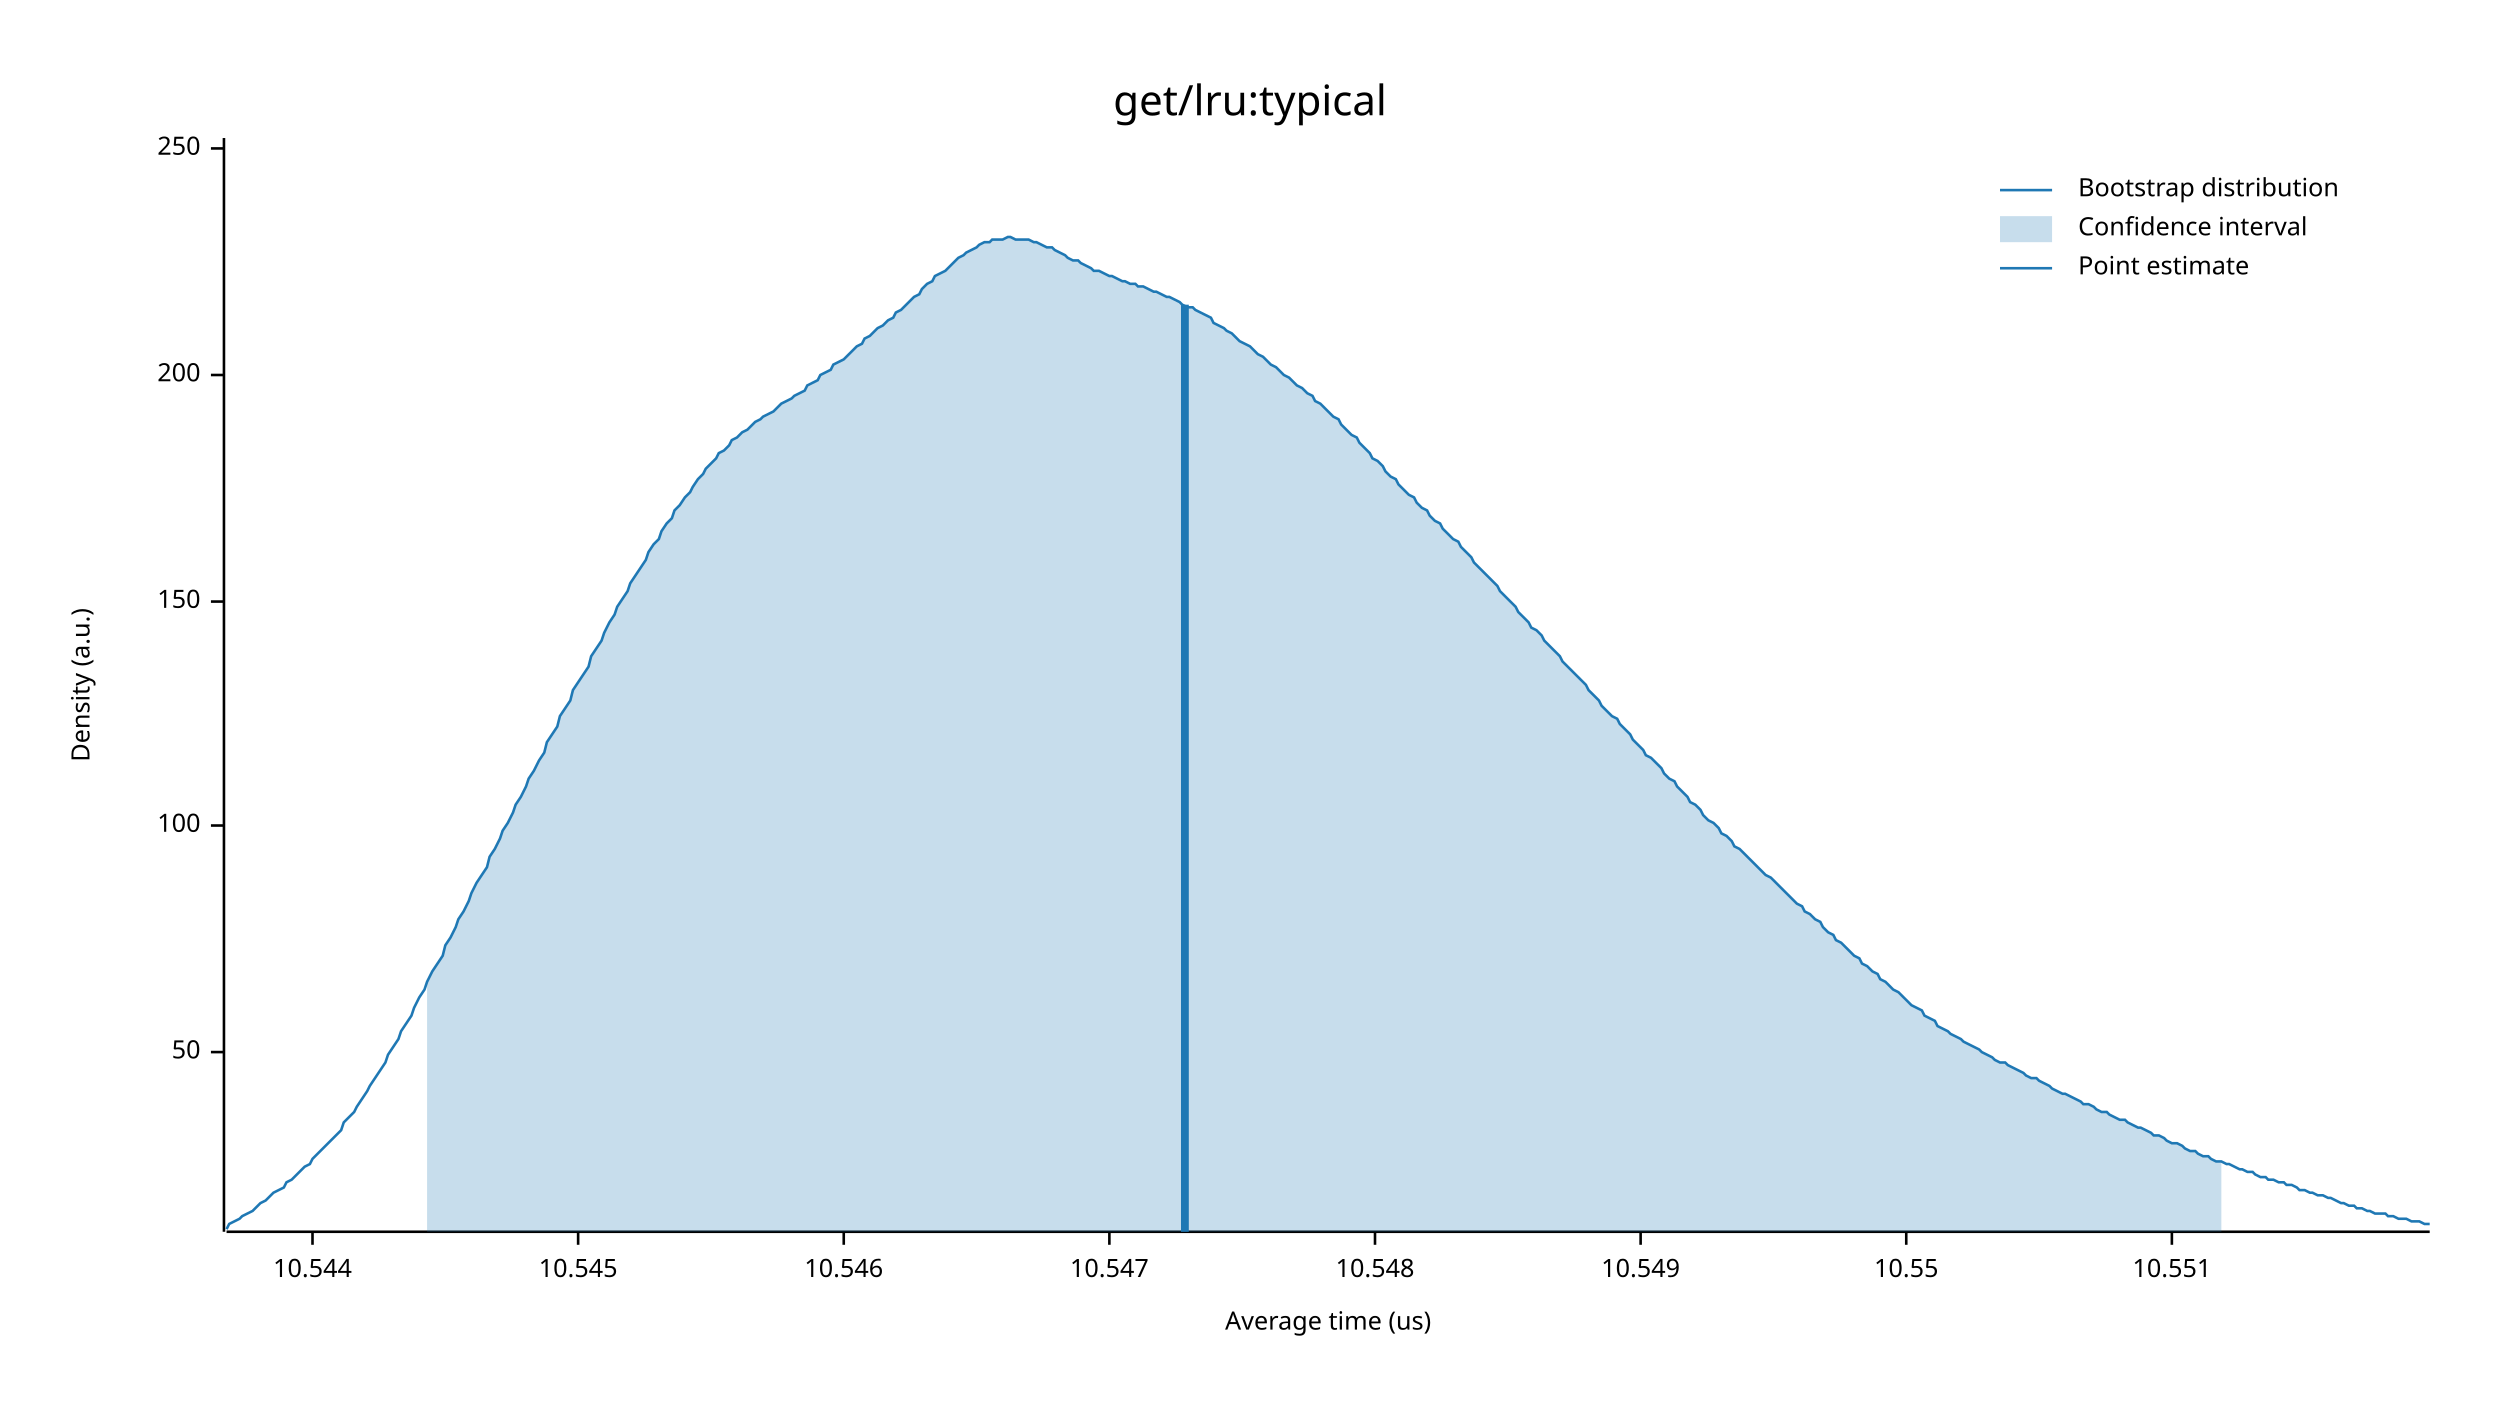
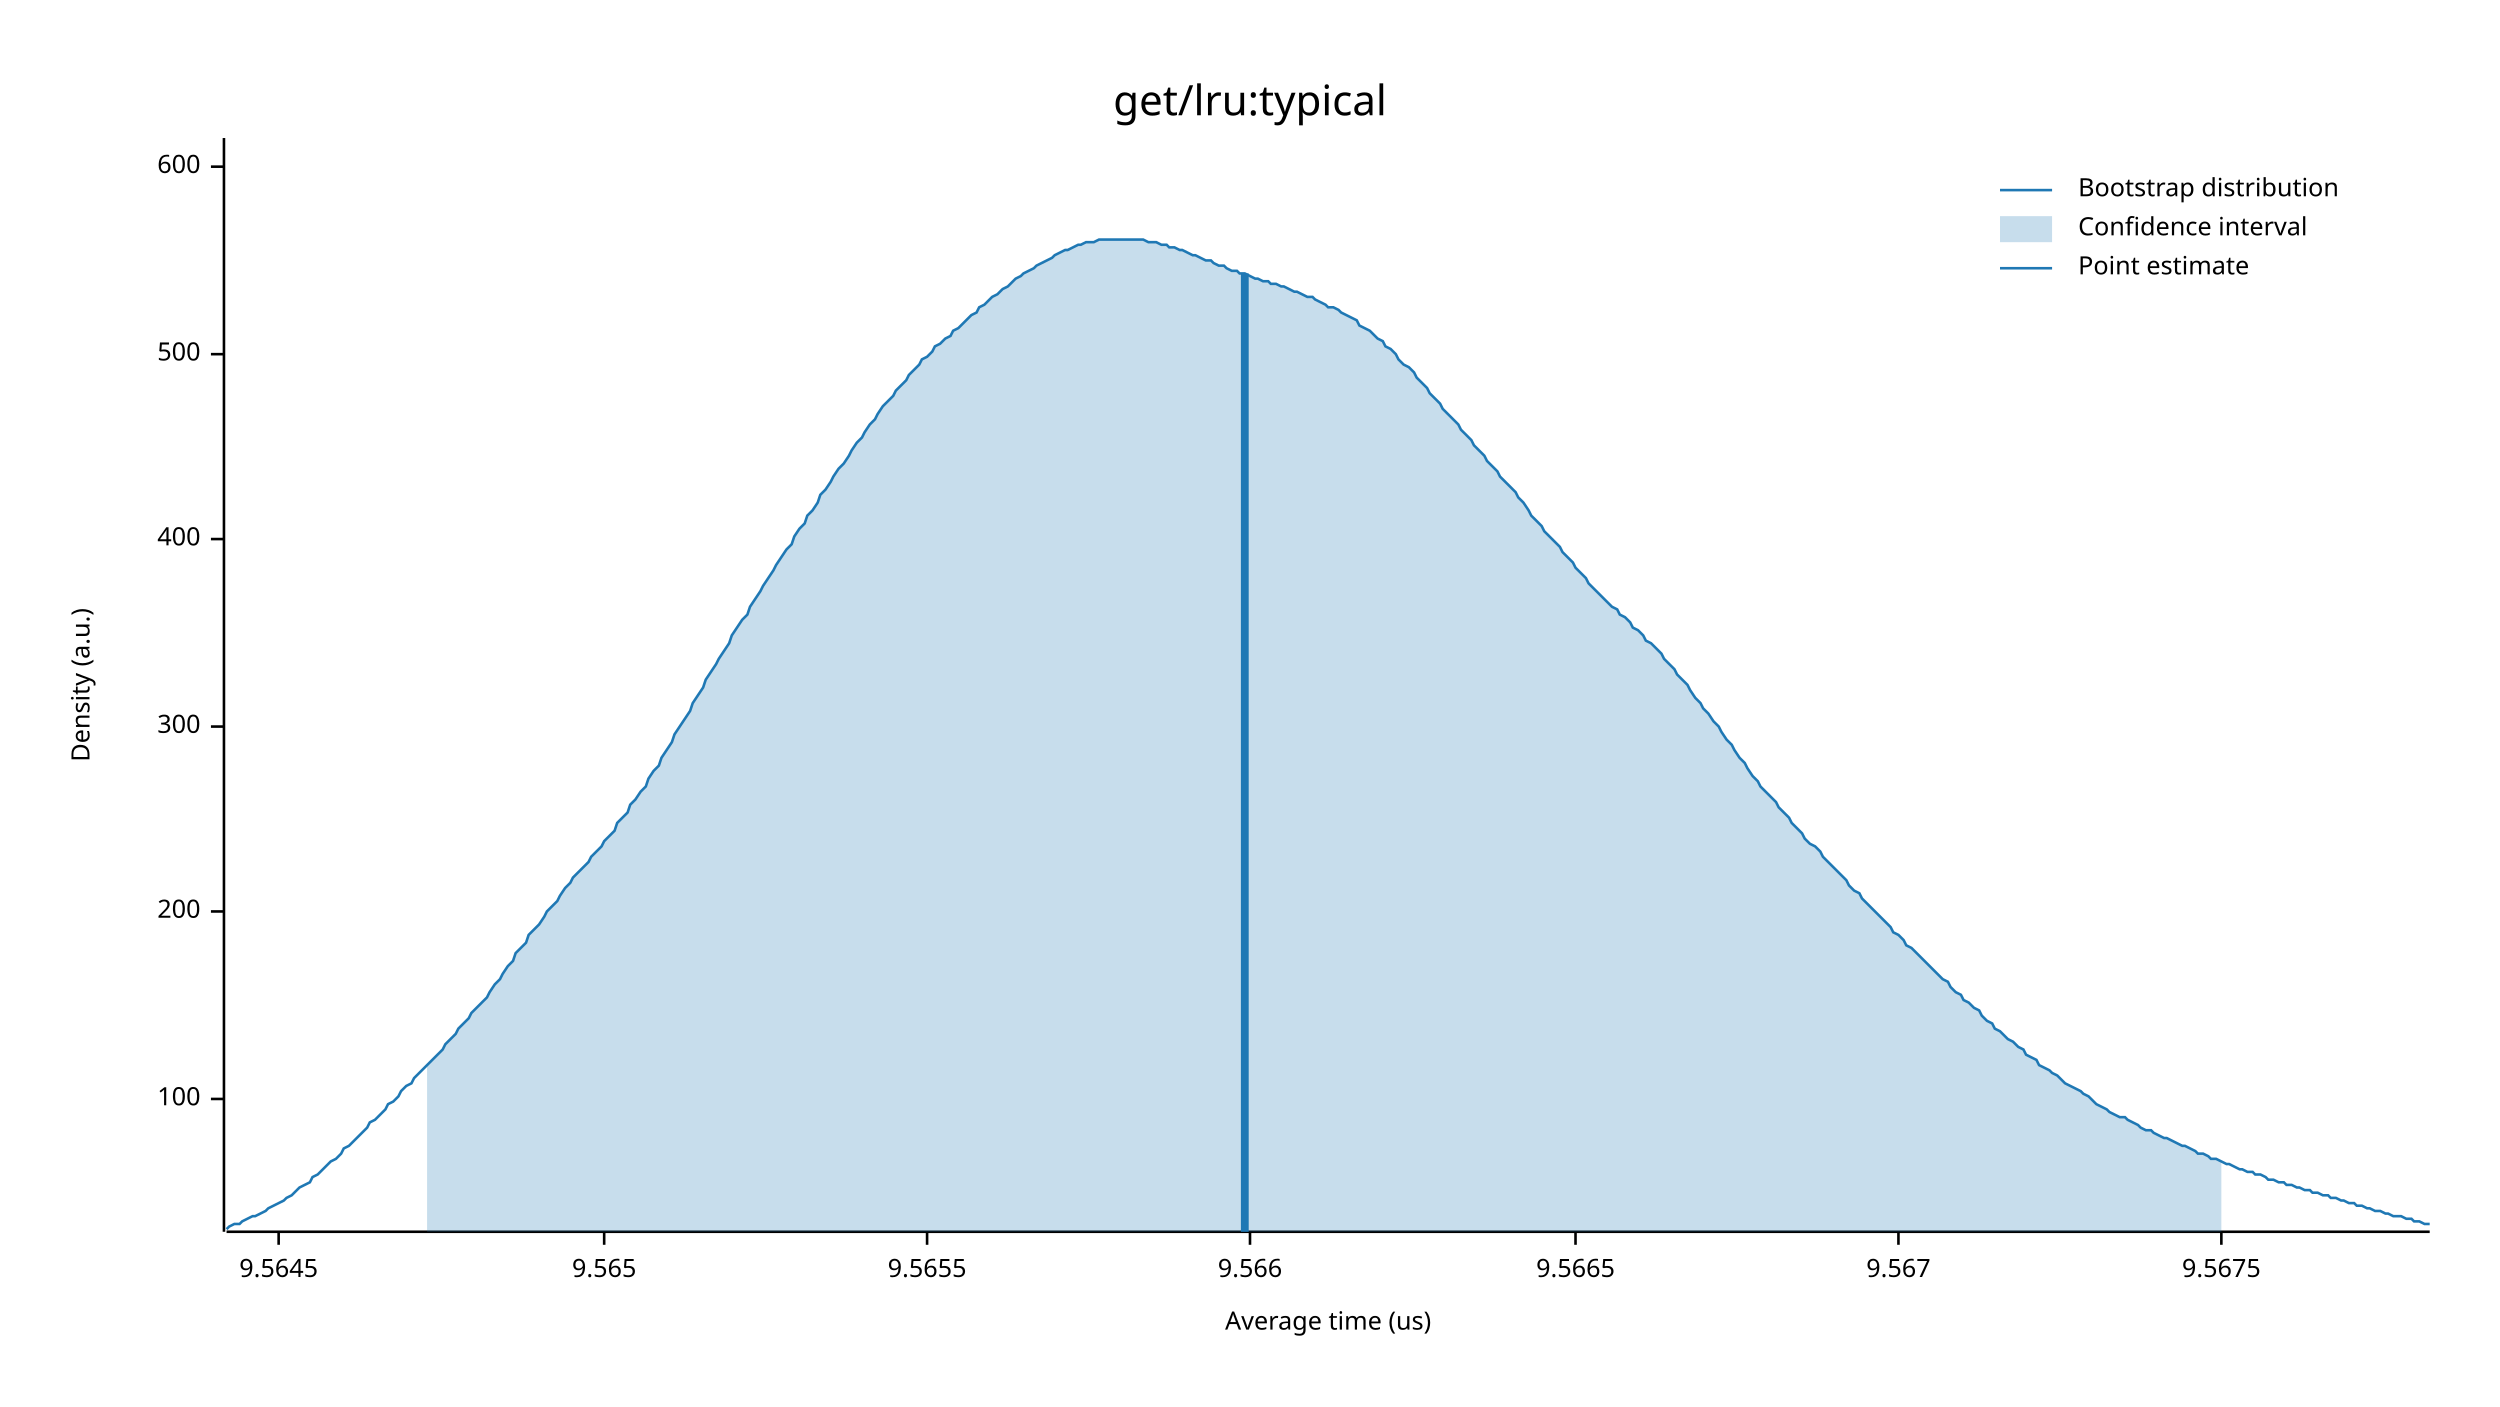
<svg xmlns="http://www.w3.org/2000/svg" width="960" height="540" viewBox="0 0 960 540">
  <text x="480" y="32" dy="0.76em" text-anchor="middle" font-family="sans-serif" font-size="16.129" opacity="1" fill="#000000">
get/lru:typical
</text>
  <text x="27" y="263" dy="0.76em" text-anchor="middle" font-family="sans-serif" font-size="9.677" opacity="1" fill="#000000" transform="rotate(270, 27, 263)">
Density (a.u.)
</text>
  <text x="510" y="513" dy="-0.5ex" text-anchor="middle" font-family="sans-serif" font-size="9.677" opacity="1" fill="#000000">
Average time (us)
</text>
  <polyline fill="none" opacity="1" stroke="#000000" stroke-width="1" points="86,53 86,473 " />
-   <text x="77" y="404" dy="0.5ex" text-anchor="end" font-family="sans-serif" font-size="9.677" opacity="1" fill="#000000">
- 50
- </text>
-   <polyline fill="none" opacity="1" stroke="#000000" stroke-width="1" points="81,404 86,404 " />
-   <text x="77" y="317" dy="0.5ex" text-anchor="end" font-family="sans-serif" font-size="9.677" opacity="1" fill="#000000">
+   <text x="77" y="422" dy="0.5ex" text-anchor="end" font-family="sans-serif" font-size="9.677" opacity="1" fill="#000000">
100
</text>
-   <polyline fill="none" opacity="1" stroke="#000000" stroke-width="1" points="81,317 86,317 " />
-   <text x="77" y="231" dy="0.5ex" text-anchor="end" font-family="sans-serif" font-size="9.677" opacity="1" fill="#000000">
- 150
- </text>
-   <polyline fill="none" opacity="1" stroke="#000000" stroke-width="1" points="81,231 86,231 " />
-   <text x="77" y="144" dy="0.5ex" text-anchor="end" font-family="sans-serif" font-size="9.677" opacity="1" fill="#000000">
+   <polyline fill="none" opacity="1" stroke="#000000" stroke-width="1" points="81,422 86,422 " />
+   <text x="77" y="350" dy="0.5ex" text-anchor="end" font-family="sans-serif" font-size="9.677" opacity="1" fill="#000000">
200
</text>
-   <polyline fill="none" opacity="1" stroke="#000000" stroke-width="1" points="81,144 86,144 " />
-   <text x="77" y="57" dy="0.5ex" text-anchor="end" font-family="sans-serif" font-size="9.677" opacity="1" fill="#000000">
- 250
+   <polyline fill="none" opacity="1" stroke="#000000" stroke-width="1" points="81,350 86,350 " />
+   <text x="77" y="279" dy="0.5ex" text-anchor="end" font-family="sans-serif" font-size="9.677" opacity="1" fill="#000000">
+ 300
</text>
-   <polyline fill="none" opacity="1" stroke="#000000" stroke-width="1" points="81,57 86,57 " />
+   <polyline fill="none" opacity="1" stroke="#000000" stroke-width="1" points="81,279 86,279 " />
+   <text x="77" y="207" dy="0.5ex" text-anchor="end" font-family="sans-serif" font-size="9.677" opacity="1" fill="#000000">
+ 400
+ </text>
+   <polyline fill="none" opacity="1" stroke="#000000" stroke-width="1" points="81,207 86,207 " />
+   <text x="77" y="136" dy="0.5ex" text-anchor="end" font-family="sans-serif" font-size="9.677" opacity="1" fill="#000000">
+ 500
+ </text>
+   <polyline fill="none" opacity="1" stroke="#000000" stroke-width="1" points="81,136 86,136 " />
+   <text x="77" y="64" dy="0.5ex" text-anchor="end" font-family="sans-serif" font-size="9.677" opacity="1" fill="#000000">
+ 600
+ </text>
+   <polyline fill="none" opacity="1" stroke="#000000" stroke-width="1" points="81,64 86,64 " />
  <polyline fill="none" opacity="1" stroke="#000000" stroke-width="1" points="87,473 933,473 " />
-   <text x="120" y="483" dy="0.76em" text-anchor="middle" font-family="sans-serif" font-size="9.677" opacity="1" fill="#000000">
- 10.544
+   <text x="107" y="483" dy="0.76em" text-anchor="middle" font-family="sans-serif" font-size="9.677" opacity="1" fill="#000000">
+ 9.5645
</text>
-   <polyline fill="none" opacity="1" stroke="#000000" stroke-width="1" points="120,473 120,478 " />
-   <text x="222" y="483" dy="0.76em" text-anchor="middle" font-family="sans-serif" font-size="9.677" opacity="1" fill="#000000">
- 10.545
+   <polyline fill="none" opacity="1" stroke="#000000" stroke-width="1" points="107,473 107,478 " />
+   <text x="232" y="483" dy="0.76em" text-anchor="middle" font-family="sans-serif" font-size="9.677" opacity="1" fill="#000000">
+ 9.565
</text>
-   <polyline fill="none" opacity="1" stroke="#000000" stroke-width="1" points="222,473 222,478 " />
-   <text x="324" y="483" dy="0.76em" text-anchor="middle" font-family="sans-serif" font-size="9.677" opacity="1" fill="#000000">
- 10.546
+   <polyline fill="none" opacity="1" stroke="#000000" stroke-width="1" points="232,473 232,478 " />
+   <text x="356" y="483" dy="0.76em" text-anchor="middle" font-family="sans-serif" font-size="9.677" opacity="1" fill="#000000">
+ 9.5655
</text>
-   <polyline fill="none" opacity="1" stroke="#000000" stroke-width="1" points="324,473 324,478 " />
-   <text x="426" y="483" dy="0.76em" text-anchor="middle" font-family="sans-serif" font-size="9.677" opacity="1" fill="#000000">
- 10.547
+   <polyline fill="none" opacity="1" stroke="#000000" stroke-width="1" points="356,473 356,478 " />
+   <text x="480" y="483" dy="0.76em" text-anchor="middle" font-family="sans-serif" font-size="9.677" opacity="1" fill="#000000">
+ 9.566
</text>
-   <polyline fill="none" opacity="1" stroke="#000000" stroke-width="1" points="426,473 426,478 " />
-   <text x="528" y="483" dy="0.76em" text-anchor="middle" font-family="sans-serif" font-size="9.677" opacity="1" fill="#000000">
- 10.548
+   <polyline fill="none" opacity="1" stroke="#000000" stroke-width="1" points="480,473 480,478 " />
+   <text x="605" y="483" dy="0.76em" text-anchor="middle" font-family="sans-serif" font-size="9.677" opacity="1" fill="#000000">
+ 9.5665
</text>
-   <polyline fill="none" opacity="1" stroke="#000000" stroke-width="1" points="528,473 528,478 " />
-   <text x="630" y="483" dy="0.76em" text-anchor="middle" font-family="sans-serif" font-size="9.677" opacity="1" fill="#000000">
- 10.549
+   <polyline fill="none" opacity="1" stroke="#000000" stroke-width="1" points="605,473 605,478 " />
+   <text x="729" y="483" dy="0.76em" text-anchor="middle" font-family="sans-serif" font-size="9.677" opacity="1" fill="#000000">
+ 9.567
</text>
-   <polyline fill="none" opacity="1" stroke="#000000" stroke-width="1" points="630,473 630,478 " />
-   <text x="732" y="483" dy="0.76em" text-anchor="middle" font-family="sans-serif" font-size="9.677" opacity="1" fill="#000000">
- 10.55
+   <polyline fill="none" opacity="1" stroke="#000000" stroke-width="1" points="729,473 729,478 " />
+   <text x="853" y="483" dy="0.76em" text-anchor="middle" font-family="sans-serif" font-size="9.677" opacity="1" fill="#000000">
+ 9.5675
</text>
-   <polyline fill="none" opacity="1" stroke="#000000" stroke-width="1" points="732,473 732,478 " />
-   <text x="834" y="483" dy="0.76em" text-anchor="middle" font-family="sans-serif" font-size="9.677" opacity="1" fill="#000000">
- 10.551
- </text>
-   <polyline fill="none" opacity="1" stroke="#000000" stroke-width="1" points="834,473 834,478 " />
-   <polyline fill="none" opacity="1" stroke="#1F78B4" stroke-width="1" points="87,472 88,470 90,469 92,468 93,467 95,466 97,465 98,464 100,462 102,461 103,460 105,458 107,457 109,456 110,454 112,453 114,451 115,450 117,448 119,447 120,445 122,443 124,441 125,440 127,438 129,436 131,434 132,431 134,429 136,427 137,425 139,422 141,419 142,417 144,414 146,411 148,408 149,405 151,402 153,399 154,396 156,393 158,390 159,387 161,383 163,380 164,377 166,373 168,370 170,367 171,363 173,360 175,356 176,353 178,350 180,346 181,343 183,339 185,336 187,333 188,329 190,326 192,322 193,319 195,316 197,312 198,309 200,306 202,302 203,299 205,296 207,292 209,289 210,285 212,282 214,279 215,275 217,272 219,269 220,265 222,262 224,259 226,256 227,252 229,249 231,246 232,243 234,239 236,236 237,233 239,230 241,227 242,224 244,221 246,218 248,215 249,212 251,209 253,207 254,204 256,201 258,199 259,196 261,194 263,191 265,189 266,187 268,184 270,182 271,180 273,178 275,176 276,174 278,173 280,171 281,169 283,168 285,166 287,165 288,164 290,162 292,161 293,160 295,159 297,158 298,157 300,155 302,154 304,153 305,152 307,151 309,150 310,148 312,147 314,146 315,144 317,143 319,142 320,140 322,139 324,138 326,136 327,135 329,133 331,132 332,130 334,129 336,127 337,126 339,125 341,123 343,122 344,120 346,119 348,117 349,116 351,114 353,113 354,111 356,109 358,108 359,106 361,105 363,104 365,102 366,101 368,99 370,98 371,97 373,96 375,95 376,94 378,93 380,93 381,92 383,92 385,92 387,91 388,91 390,92 392,92 393,92 395,92 397,93 398,93 400,94 402,95 404,95 405,96 407,97 409,98 410,99 412,100 414,100 415,101 417,102 419,103 420,104 422,104 424,105 426,106 427,106 429,107 431,108 432,108 434,109 436,109 437,110 439,110 441,111 443,112 444,112 446,113 448,114 449,114 451,115 453,116 454,117 456,118 458,118 459,119 461,120 463,121 465,122 466,124 468,125 470,126 471,127 473,128 475,130 476,131 478,132 480,133 482,135 483,136 485,137 487,139 488,140 490,141 492,143 493,144 495,145 497,147 498,148 500,149 502,151 504,152 505,154 507,155 509,157 510,158 512,160 514,161 515,163 517,165 519,167 521,168 522,170 524,172 526,174 527,176 529,177 531,179 532,181 534,183 536,184 537,186 539,188 541,190 543,191 544,193 546,195 548,196 549,198 551,200 553,201 554,203 556,205 558,207 560,208 561,210 563,212 565,214 566,216 568,218 570,220 571,221 573,223 575,225 576,227 578,229 580,231 582,233 583,235 585,237 587,239 588,241 590,242 592,244 593,246 595,248 597,250 599,252 600,254 602,256 604,258 605,259 607,261 609,263 610,265 612,267 614,269 615,271 617,273 619,275 621,276 622,278 624,280 626,282 627,284 629,286 631,288 632,290 634,291 636,293 638,295 639,297 641,299 643,300 644,302 646,304 648,306 649,308 651,309 653,311 654,313 656,315 658,316 660,318 661,320 663,321 665,323 666,325 668,326 670,328 671,329 673,331 675,333 676,334 678,336 680,337 682,339 683,340 685,342 687,344 688,345 690,347 692,348 693,350 695,351 697,353 699,354 700,356 702,358 704,359 705,361 707,362 709,364 710,365 712,367 714,368 715,370 717,371 719,373 721,374 722,376 724,377 726,379 727,380 729,381 731,383 732,384 734,386 736,387 738,388 739,390 741,391 743,392 744,394 746,395 748,396 749,397 751,398 753,399 754,400 756,401 758,402 760,403 761,404 763,405 765,406 766,407 768,408 770,408 771,409 773,410 775,411 777,412 778,413 780,414 782,414 783,415 785,416 787,417 788,418 790,419 792,420 793,420 795,421 797,422 799,423 800,424 802,424 804,425 805,426 807,427 809,427 810,428 812,429 814,430 816,430 817,431 819,432 821,433 822,433 824,434 826,435 827,436 829,436 831,437 832,438 834,439 836,439 838,440 839,441 841,442 843,442 844,443 846,444 848,444 849,445 851,446 853,446 855,447 856,447 858,448 860,449 861,449 863,450 865,450 866,451 868,452 870,452 871,453 873,453 875,454 877,454 878,455 880,455 882,456 883,457 885,457 887,458 888,458 890,459 892,459 894,460 895,460 897,461 899,462 900,462 902,463 904,463 905,464 907,464 909,465 910,465 912,466 914,466 916,466 917,467 919,467 921,468 922,468 924,468 926,469 927,469 929,469 931,470 933,470 " />
-   <polygon opacity="0.25" fill="#1F78B4" points="164,377 166,373 168,370 170,367 171,363 173,360 175,356 176,353 178,350 180,346 181,343 183,339 185,336 187,333 188,329 190,326 192,322 193,319 195,316 197,312 198,309 200,306 202,302 203,299 205,296 207,292 209,289 210,285 212,282 214,279 215,275 217,272 219,269 220,265 222,262 224,259 226,256 227,252 229,249 231,246 232,243 234,239 236,236 237,233 239,230 241,227 242,224 244,221 246,218 248,215 249,212 251,209 253,207 254,204 256,201 258,199 259,196 261,194 263,191 265,189 266,187 268,184 270,182 271,180 273,178 275,176 276,174 278,173 280,171 281,169 283,168 285,166 287,165 288,164 290,162 292,161 293,160 295,159 297,158 298,157 300,155 302,154 304,153 305,152 307,151 309,150 310,148 312,147 314,146 315,144 317,143 319,142 320,140 322,139 324,138 326,136 327,135 329,133 331,132 332,130 334,129 336,127 337,126 339,125 341,123 343,122 344,120 346,119 348,117 349,116 351,114 353,113 354,111 356,109 358,108 359,106 361,105 363,104 365,102 366,101 368,99 370,98 371,97 373,96 375,95 376,94 378,93 380,93 381,92 383,92 385,92 387,91 388,91 390,92 392,92 393,92 395,92 397,93 398,93 400,94 402,95 404,95 405,96 407,97 409,98 410,99 412,100 414,100 415,101 417,102 419,103 420,104 422,104 424,105 426,106 427,106 429,107 431,108 432,108 434,109 436,109 437,110 439,110 441,111 443,112 444,112 446,113 448,114 449,114 451,115 453,116 454,117 456,118 458,118 459,119 461,120 463,121 465,122 466,124 468,125 470,126 471,127 473,128 475,130 476,131 478,132 480,133 482,135 483,136 485,137 487,139 488,140 490,141 492,143 493,144 495,145 497,147 498,148 500,149 502,151 504,152 505,154 507,155 509,157 510,158 512,160 514,161 515,163 517,165 519,167 521,168 522,170 524,172 526,174 527,176 529,177 531,179 532,181 534,183 536,184 537,186 539,188 541,190 543,191 544,193 546,195 548,196 549,198 551,200 553,201 554,203 556,205 558,207 560,208 561,210 563,212 565,214 566,216 568,218 570,220 571,221 573,223 575,225 576,227 578,229 580,231 582,233 583,235 585,237 587,239 588,241 590,242 592,244 593,246 595,248 597,250 599,252 600,254 602,256 604,258 605,259 607,261 609,263 610,265 612,267 614,269 615,271 617,273 619,275 621,276 622,278 624,280 626,282 627,284 629,286 631,288 632,290 634,291 636,293 638,295 639,297 641,299 643,300 644,302 646,304 648,306 649,308 651,309 653,311 654,313 656,315 658,316 660,318 661,320 663,321 665,323 666,325 668,326 670,328 671,329 673,331 675,333 676,334 678,336 680,337 682,339 683,340 685,342 687,344 688,345 690,347 692,348 693,350 695,351 697,353 699,354 700,356 702,358 704,359 705,361 707,362 709,364 710,365 712,367 714,368 715,370 717,371 719,373 721,374 722,376 724,377 726,379 727,380 729,381 731,383 732,384 734,386 736,387 738,388 739,390 741,391 743,392 744,394 746,395 748,396 749,397 751,398 753,399 754,400 756,401 758,402 760,403 761,404 763,405 765,406 766,407 768,408 770,408 771,409 773,410 775,411 777,412 778,413 780,414 782,414 783,415 785,416 787,417 788,418 790,419 792,420 793,420 795,421 797,422 799,423 800,424 802,424 804,425 805,426 807,427 809,427 810,428 812,429 814,430 816,430 817,431 819,432 821,433 822,433 824,434 826,435 827,436 829,436 831,437 832,438 834,439 836,439 838,440 839,441 841,442 843,442 844,443 846,444 848,444 849,445 851,446 853,446 853,473 164,473 " />
-   <polyline fill="none" opacity="1" stroke="#1F78B4" stroke-width="3" points="455,473 455,117 " />
+   <polyline fill="none" opacity="1" stroke="#000000" stroke-width="1" points="853,473 853,478 " />
+   <polyline fill="none" opacity="1" stroke="#1F78B4" stroke-width="1" points="87,472 88,471 90,470 92,470 93,469 95,468 97,467 98,467 100,466 102,465 103,464 105,463 107,462 109,461 110,460 112,459 114,457 115,456 117,455 119,454 120,452 122,451 124,449 125,448 127,446 129,445 131,443 132,441 134,440 136,438 137,437 139,435 141,433 142,431 144,430 146,428 148,426 149,424 151,423 153,421 154,419 156,417 158,416 159,414 161,412 163,410 164,409 166,407 168,405 170,403 171,401 173,399 175,397 176,395 178,393 180,391 181,389 183,387 185,385 187,383 188,381 190,378 192,376 193,374 195,371 197,369 198,366 200,364 202,362 203,359 205,357 207,355 209,352 210,350 212,348 214,346 215,344 217,341 219,339 220,337 222,335 224,333 226,331 227,329 229,327 231,325 232,323 234,321 236,319 237,316 239,314 241,312 242,309 244,307 246,304 248,302 249,299 251,296 253,294 254,291 256,288 258,285 259,282 261,279 263,276 265,273 266,270 268,267 270,264 271,261 273,258 275,255 276,253 278,250 280,247 281,244 283,241 285,238 287,236 288,233 290,230 292,227 293,225 295,222 297,219 298,217 300,214 302,211 304,209 305,206 307,203 309,201 310,198 312,196 314,193 315,190 317,188 319,185 320,183 322,180 324,178 326,175 327,173 329,170 331,168 332,166 334,163 336,161 337,159 339,156 341,154 343,152 344,150 346,148 348,146 349,144 351,142 353,140 354,138 356,137 358,135 359,133 361,132 363,130 365,129 366,127 368,126 370,124 371,123 373,121 375,120 376,118 378,117 380,115 381,114 383,113 385,111 387,110 388,109 390,107 392,106 393,105 395,104 397,103 398,102 400,101 402,100 404,99 405,98 407,97 409,96 410,96 412,95 414,94 415,94 417,93 419,93 420,93 422,92 424,92 426,92 427,92 429,92 431,92 432,92 434,92 436,92 437,92 439,92 441,93 443,93 444,93 446,94 448,94 449,95 451,95 453,96 454,96 456,97 458,98 459,98 461,99 463,100 465,100 466,101 468,102 470,102 471,103 473,104 475,104 476,105 478,105 480,106 482,107 483,107 485,108 487,108 488,109 490,109 492,110 493,110 495,111 497,112 498,112 500,113 502,114 504,114 505,115 507,116 509,117 510,118 512,118 514,119 515,120 517,121 519,122 521,123 522,125 524,126 526,127 527,128 529,130 531,131 532,133 534,134 536,136 537,138 539,140 541,141 543,143 544,145 546,147 548,149 549,151 551,153 553,155 554,157 556,159 558,161 560,163 561,165 563,167 565,169 566,171 568,173 570,175 571,177 573,179 575,181 576,183 578,185 580,187 582,189 583,191 585,193 587,196 588,198 590,200 592,202 593,204 595,206 597,208 599,210 600,212 602,214 604,216 605,218 607,220 609,222 610,224 612,226 614,228 615,229 617,231 619,233 621,234 622,236 624,237 626,239 627,241 629,242 631,244 632,246 634,247 636,249 638,251 639,253 641,255 643,257 644,259 646,261 648,263 649,265 651,268 653,270 654,272 656,274 658,277 660,279 661,281 663,284 665,286 666,288 668,291 670,293 671,295 673,298 675,300 676,302 678,304 680,306 682,308 683,310 685,312 687,314 688,316 690,318 692,320 693,322 695,324 697,325 699,327 700,329 702,331 704,333 705,334 707,336 709,338 710,340 712,342 714,343 715,345 717,347 719,349 721,351 722,352 724,354 726,356 727,358 729,359 731,361 732,363 734,364 736,366 738,368 739,369 741,371 743,373 744,374 746,376 748,377 749,379 751,381 753,382 754,384 756,385 758,387 760,388 761,390 763,392 765,393 766,395 768,396 770,398 771,399 773,400 775,402 777,403 778,405 780,406 782,407 783,409 785,410 787,411 788,412 790,413 792,415 793,416 795,417 797,418 799,419 800,420 802,421 804,423 805,424 807,425 809,426 810,427 812,428 814,429 816,429 817,430 819,431 821,432 822,433 824,434 826,434 827,435 829,436 831,437 832,437 834,438 836,439 838,440 839,440 841,441 843,442 844,443 846,443 848,444 849,445 851,445 853,446 855,447 856,447 858,448 860,449 861,449 863,450 865,450 866,451 868,451 870,452 871,453 873,453 875,454 877,454 878,455 880,455 882,456 883,456 885,457 887,457 888,458 890,458 892,459 894,459 895,460 897,460 899,461 900,461 902,462 904,462 905,463 907,463 909,464 910,464 912,465 914,465 916,466 917,466 919,467 921,467 922,467 924,468 926,468 927,469 929,469 931,470 933,470 " />
+   <polygon opacity="0.25" fill="#1F78B4" points="164,409 166,407 168,405 170,403 171,401 173,399 175,397 176,395 178,393 180,391 181,389 183,387 185,385 187,383 188,381 190,378 192,376 193,374 195,371 197,369 198,366 200,364 202,362 203,359 205,357 207,355 209,352 210,350 212,348 214,346 215,344 217,341 219,339 220,337 222,335 224,333 226,331 227,329 229,327 231,325 232,323 234,321 236,319 237,316 239,314 241,312 242,309 244,307 246,304 248,302 249,299 251,296 253,294 254,291 256,288 258,285 259,282 261,279 263,276 265,273 266,270 268,267 270,264 271,261 273,258 275,255 276,253 278,250 280,247 281,244 283,241 285,238 287,236 288,233 290,230 292,227 293,225 295,222 297,219 298,217 300,214 302,211 304,209 305,206 307,203 309,201 310,198 312,196 314,193 315,190 317,188 319,185 320,183 322,180 324,178 326,175 327,173 329,170 331,168 332,166 334,163 336,161 337,159 339,156 341,154 343,152 344,150 346,148 348,146 349,144 351,142 353,140 354,138 356,137 358,135 359,133 361,132 363,130 365,129 366,127 368,126 370,124 371,123 373,121 375,120 376,118 378,117 380,115 381,114 383,113 385,111 387,110 388,109 390,107 392,106 393,105 395,104 397,103 398,102 400,101 402,100 404,99 405,98 407,97 409,96 410,96 412,95 414,94 415,94 417,93 419,93 420,93 422,92 424,92 426,92 427,92 429,92 431,92 432,92 434,92 436,92 437,92 439,92 441,93 443,93 444,93 446,94 448,94 449,95 451,95 453,96 454,96 456,97 458,98 459,98 461,99 463,100 465,100 466,101 468,102 470,102 471,103 473,104 475,104 476,105 478,105 480,106 482,107 483,107 485,108 487,108 488,109 490,109 492,110 493,110 495,111 497,112 498,112 500,113 502,114 504,114 505,115 507,116 509,117 510,118 512,118 514,119 515,120 517,121 519,122 521,123 522,125 524,126 526,127 527,128 529,130 531,131 532,133 534,134 536,136 537,138 539,140 541,141 543,143 544,145 546,147 548,149 549,151 551,153 553,155 554,157 556,159 558,161 560,163 561,165 563,167 565,169 566,171 568,173 570,175 571,177 573,179 575,181 576,183 578,185 580,187 582,189 583,191 585,193 587,196 588,198 590,200 592,202 593,204 595,206 597,208 599,210 600,212 602,214 604,216 605,218 607,220 609,222 610,224 612,226 614,228 615,229 617,231 619,233 621,234 622,236 624,237 626,239 627,241 629,242 631,244 632,246 634,247 636,249 638,251 639,253 641,255 643,257 644,259 646,261 648,263 649,265 651,268 653,270 654,272 656,274 658,277 660,279 661,281 663,284 665,286 666,288 668,291 670,293 671,295 673,298 675,300 676,302 678,304 680,306 682,308 683,310 685,312 687,314 688,316 690,318 692,320 693,322 695,324 697,325 699,327 700,329 702,331 704,333 705,334 707,336 709,338 710,340 712,342 714,343 715,345 717,347 719,349 721,351 722,352 724,354 726,356 727,358 729,359 731,361 732,363 734,364 736,366 738,368 739,369 741,371 743,373 744,374 746,376 748,377 749,379 751,381 753,382 754,384 756,385 758,387 760,388 761,390 763,392 765,393 766,395 768,396 770,398 771,399 773,400 775,402 777,403 778,405 780,406 782,407 783,409 785,410 787,411 788,412 790,413 792,415 793,416 795,417 797,418 799,419 800,420 802,421 804,423 805,424 807,425 809,426 810,427 812,428 814,429 816,429 817,430 819,431 821,432 822,433 824,434 826,434 827,435 829,436 831,437 832,437 834,438 836,439 838,440 839,440 841,441 843,442 844,443 846,443 848,444 849,445 851,445 853,446 853,473 164,473 " />
+   <polyline fill="none" opacity="1" stroke="#1F78B4" stroke-width="3" points="478,473 478,105 " />
  <text x="798" y="68" dy="0.76em" text-anchor="start" font-family="sans-serif" font-size="9.677" opacity="1" fill="#000000">
Bootstrap distribution
</text>
  <text x="798" y="83" dy="0.76em" text-anchor="start" font-family="sans-serif" font-size="9.677" opacity="1" fill="#000000">
Confidence interval
</text>
  <text x="798" y="98" dy="0.76em" text-anchor="start" font-family="sans-serif" font-size="9.677" opacity="1" fill="#000000">
Point estimate
</text>
  <polyline fill="none" opacity="1" stroke="#1F78B4" stroke-width="1" points="768,73 788,73 " />
  <rect x="768" y="83" width="20" height="10" opacity="0.25" fill="#1F78B4" stroke="none" />
  <polyline fill="none" opacity="1" stroke="#1F78B4" stroke-width="1" points="768,103 788,103 " />
</svg>
